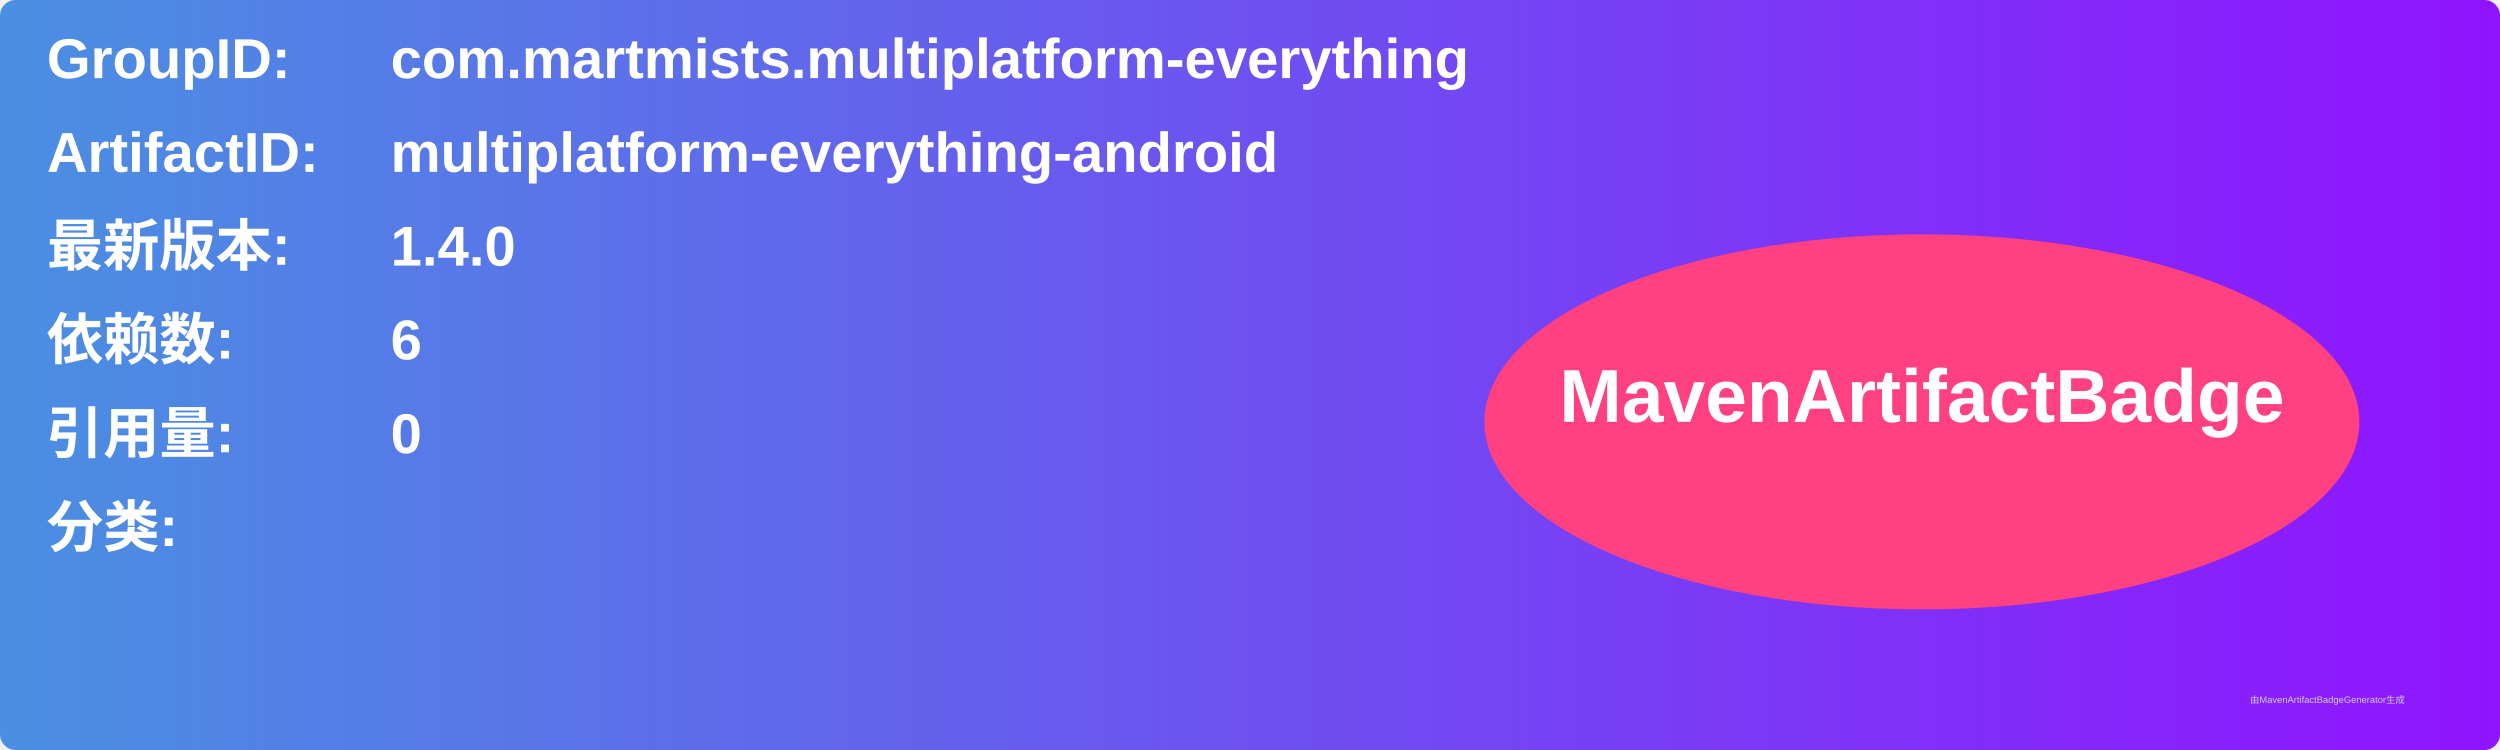
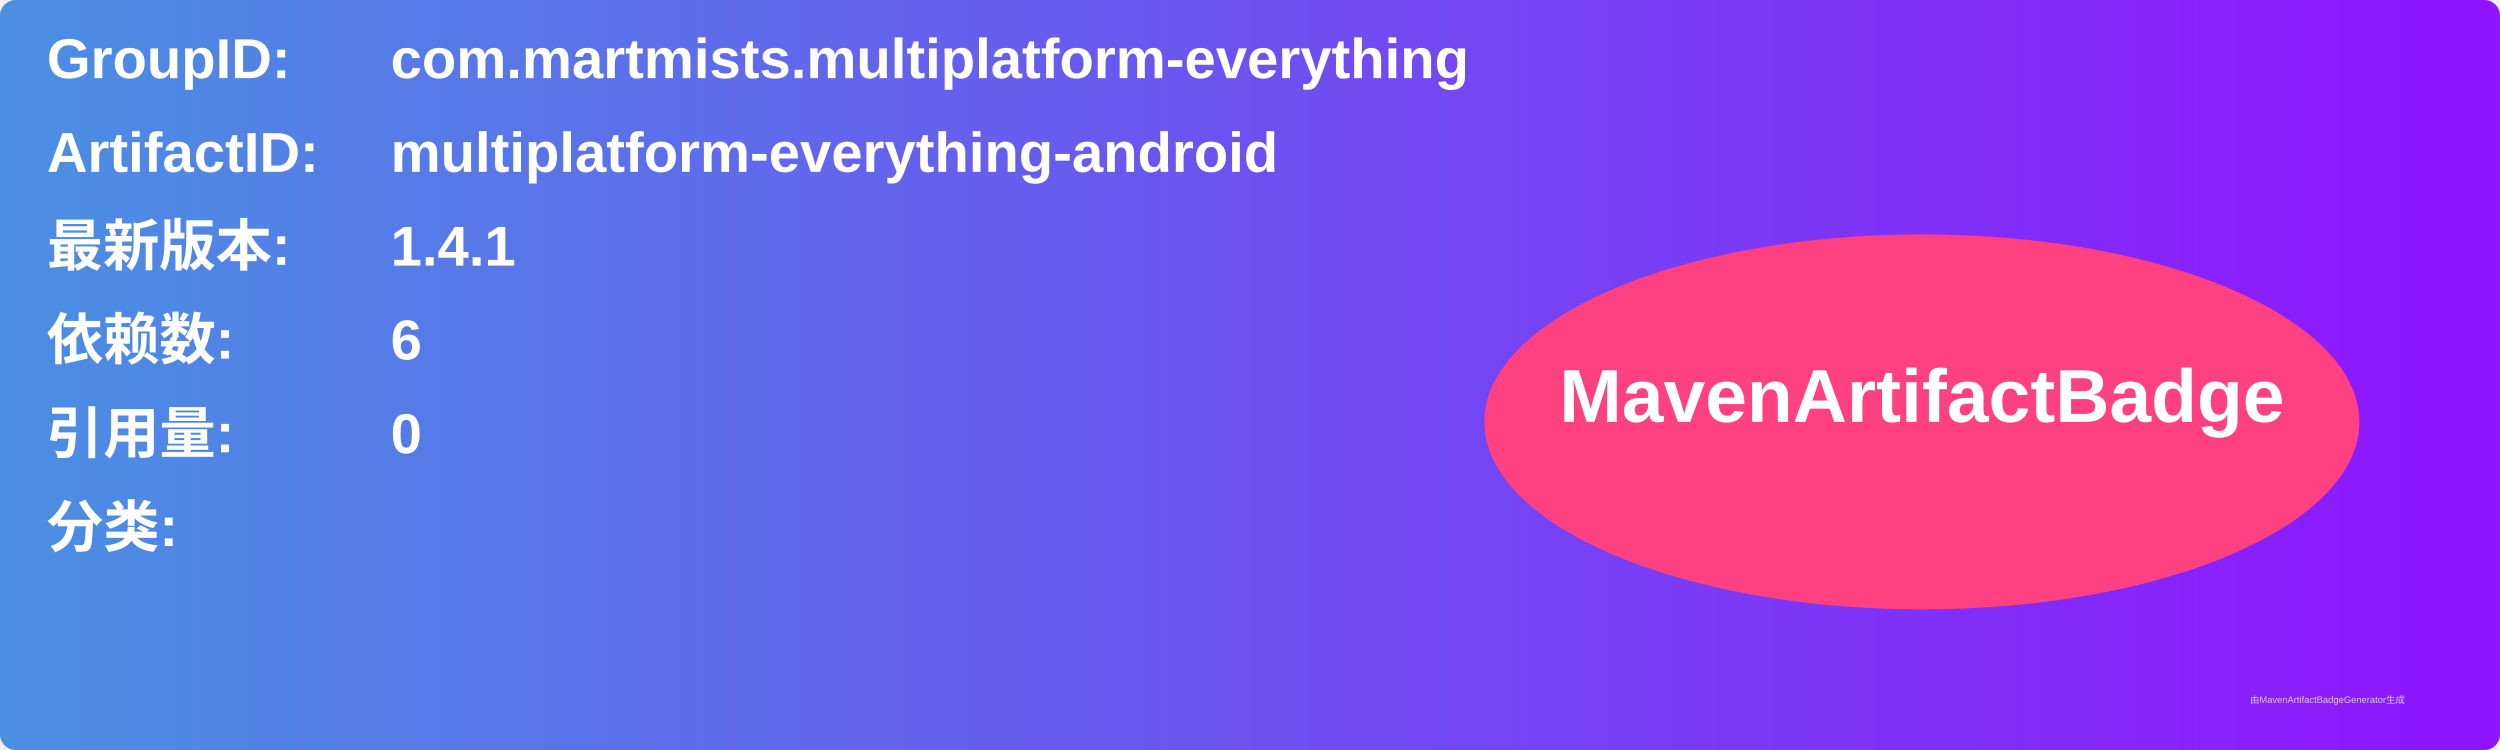
<svg xmlns="http://www.w3.org/2000/svg" width="800" height="240" viewBox="0 0 800 240">
  <linearGradient id="grad" x1="0%" y1="0%" x2="100%" y2="0%">
    <stop offset="0%" stop-color="#4a90e2" />
    <stop offset="100%" stop-color="#9013fe" />
  </linearGradient>
  <rect width="100%" height="100%" rx="5" ry="5" fill="url(#grad)" />
  <g transform="translate(15, 15)">
    <text x="0" y="10" font-family="Arial" font-size="18" fill="white" font-weight="bold" width="260">GroupID:</text>
    <text x="110" y="10" font-family="Arial" font-size="18" fill="white" font-weight="bold" width="460">com.martmists.multiplatform-everything</text>
    <text x="0" y="40" font-family="Arial" font-size="18" fill="white" font-weight="bold" width="260">ArtifactID:</text>
    <text x="110" y="40" font-family="Arial" font-size="18" fill="white" font-weight="bold" width="460">multiplatform-everything-android</text>
    <text x="0" y="70" font-family="Arial" font-size="18" fill="white" font-weight="bold">最新版本:</text>
    <text x="110" y="70" font-family="Arial" font-size="18" fill="white" font-weight="bold">
-       <tspan font-weight="bold">1.4.0</tspan>
+       <tspan font-weight="bold">1.4.1</tspan>
    </text>
    <text x="0" y="100" font-family="Arial" font-size="18" fill="white" font-weight="bold">依赖数: </text>
    <text x="110" y="100" font-family="Arial" font-size="18" fill="white">
      <tspan font-weight="bold">6</tspan>
    </text>
    <text x="0" y="130" font-family="Arial" font-size="18" fill="white" font-weight="bold">引用量: </text>
    <text x="110" y="130" font-family="Arial" font-size="18" fill="white">
      <tspan font-weight="bold">0</tspan>
    </text>
    <text x="0" y="160" font-family="Arial" font-size="18" fill="white" font-weight="bold">分类:</text>
    <text x="10" y="190" font-family="Arial" font-size="10" fill="white">
      <tspan font-weight="bold" />
    </text>
    <ellipse cx="600" cy="120" rx="140" ry="60" fill="#ff4081" />
    <text x="600" y="120" text-anchor="middle" font-family="Arial" font-size="24" fill="white" font-weight="bold">MavenArtifactBadge</text>
  </g>
  <text x="720" y="225" font-family="Arial" font-size="3" fill="#d0d0d0">由MavenArtifactBadgeGenerator生成</text>
</svg>
